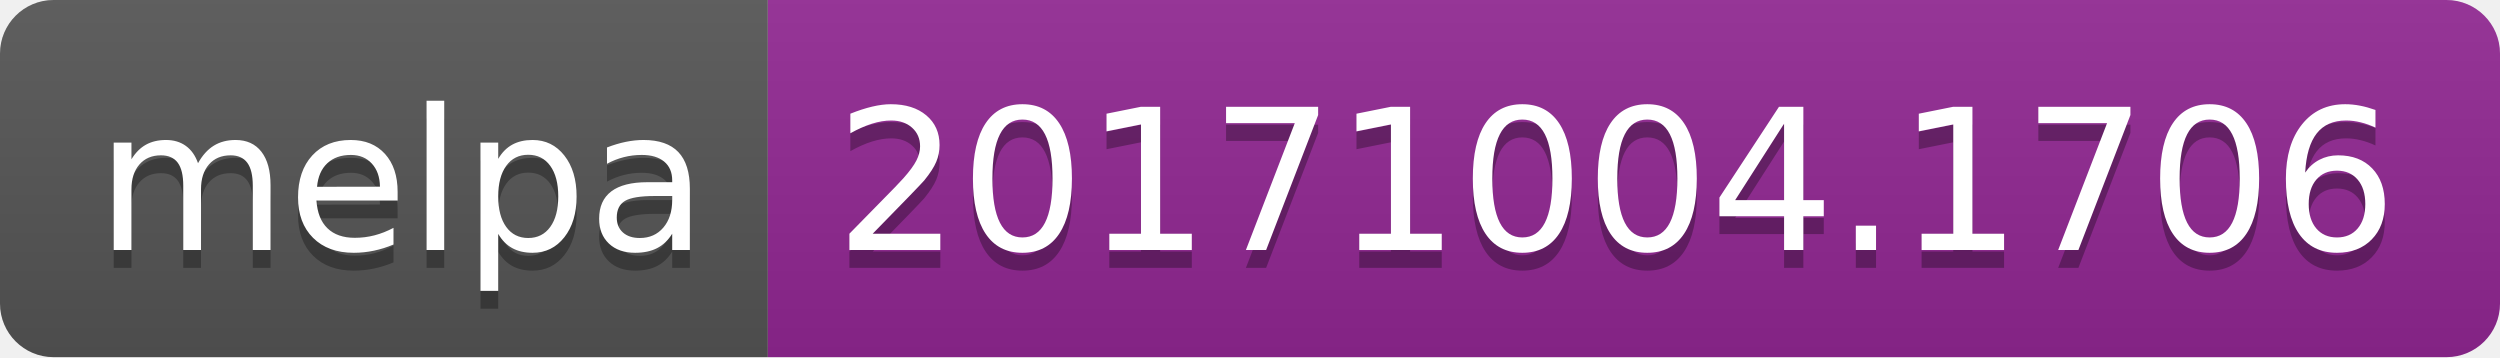
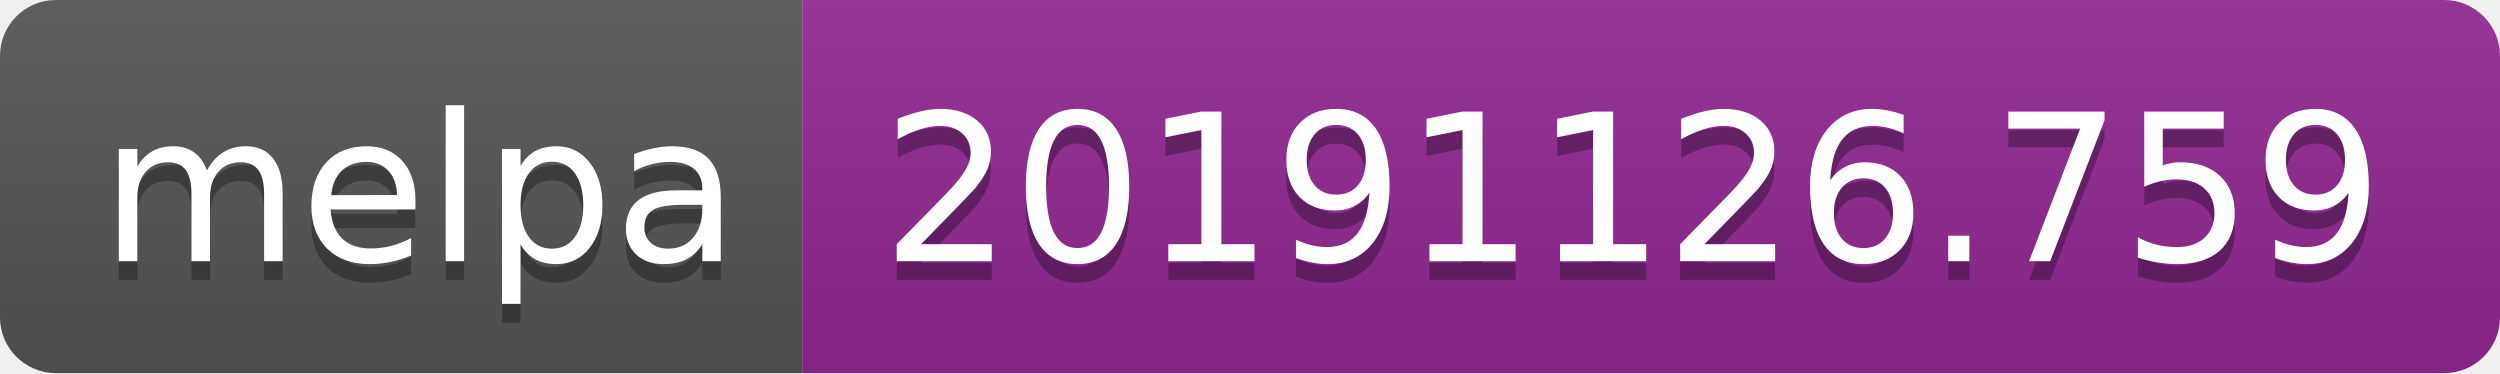
- <svg xmlns="http://www.w3.org/2000/svg" width="140" height="20">
+ <svg xmlns="http://www.w3.org/2000/svg" width="134" height="20">
  <linearGradient id="b" x2="0" y2="100%">
    <stop offset="0" stop-color="#bbb" stop-opacity=".1" />
    <stop offset="1" stop-opacity=".1" />
  </linearGradient>
  <clipPath id="a">
-     <rect width="140" height="20" rx="3" fill="#fff" />
+     <rect width="134" height="20" rx="3" fill="#fff" />
  </clipPath>
  <g clip-path="url(#a)">
    <path fill="#555" d="M0 0h43v20H0z" />
-     <path fill="#922793" d="M43 0h97v20H43z" />
-     <path fill="url(#b)" d="M0 0h140v20H0z" />
+     <path fill="#922793" d="M43 0h91v20H43z" />
+     <path fill="url(#b)" d="M0 0h134v20H0z" />
  </g>
  <g fill="#fff" text-anchor="middle" font-family="DejaVu Sans,Verdana,Geneva,sans-serif" font-size="110">
    <text x="225" y="150" fill="#010101" fill-opacity=".3" transform="scale(.1)" textLength="330">melpa</text>
    <text x="225" y="140" transform="scale(.1)" textLength="330">melpa</text>
-     <text x="905" y="150" fill="#010101" fill-opacity=".3" transform="scale(.1)" textLength="870">20171004.1706</text>
-     <text x="905" y="140" transform="scale(.1)" textLength="870">20171004.1706</text>
+     <text x="875" y="150" fill="#010101" fill-opacity=".3" transform="scale(.1)" textLength="810">20191126.759</text>
+     <text x="875" y="140" transform="scale(.1)" textLength="810">20191126.759</text>
  </g>
</svg>
